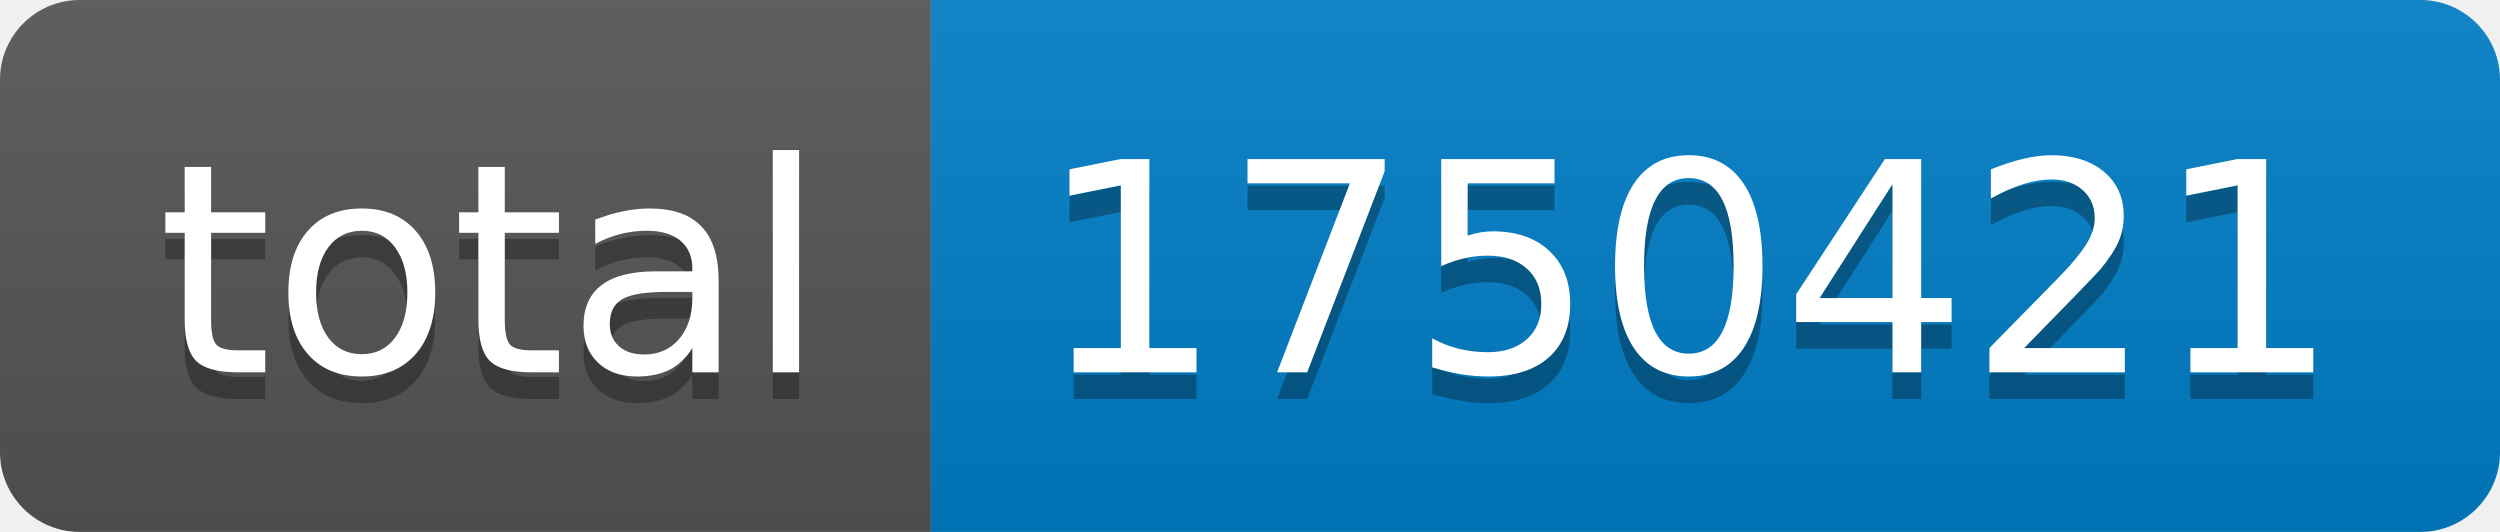
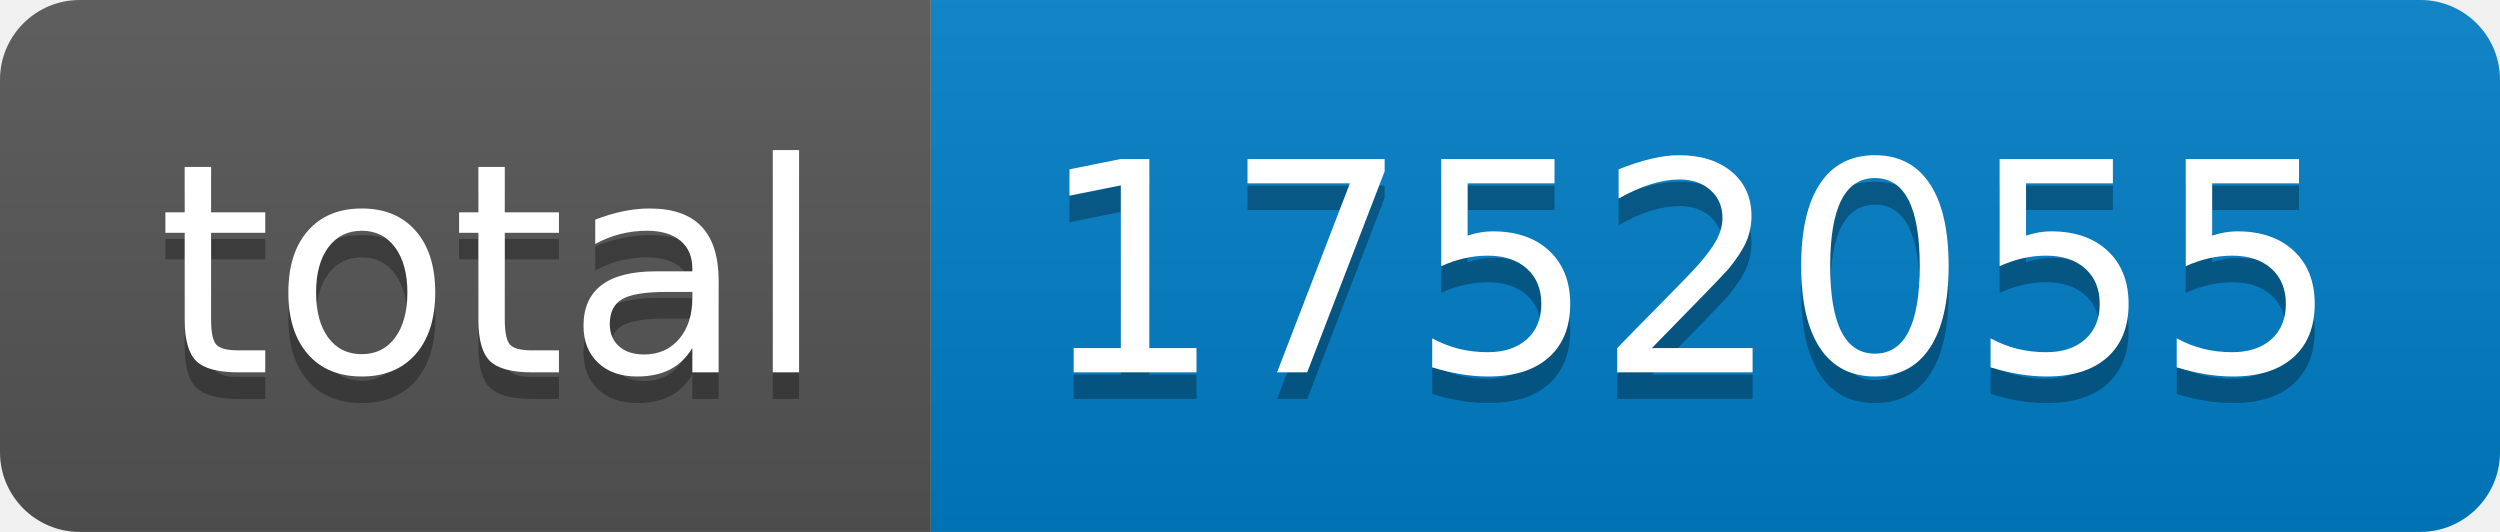
- <svg xmlns="http://www.w3.org/2000/svg" width="94" height="20" role="img" aria-label="total: 1750421">
+ <svg xmlns="http://www.w3.org/2000/svg" width="94" height="20" role="img" aria-label="total: 1752055">
  <linearGradient id="s" x2="0" y2="100%">
    <stop offset="0" stop-color="#bbb" stop-opacity=".1" />
    <stop offset="1" stop-opacity=".1" />
  </linearGradient>
  <clipPath id="r">
    <rect width="94" height="20" rx="3" fill="#fff" />
  </clipPath>
  <g clip-path="url(#r)">
    <rect width="35" height="20" fill="#555" />
    <rect x="35" width="59" height="20" fill="#007ec6" />
    <rect width="94" height="20" fill="url(#s)" />
  </g>
  <g fill="#fff" text-anchor="middle" font-family="Verdana,Geneva,DejaVu Sans,sans-serif" text-rendering="geometricPrecision" font-size="110">
    <text aria-hidden="true" x="185" y="150" fill="#010101" fill-opacity=".3" transform="scale(.1)" textLength="250">total</text>
    <text x="185" y="140" transform="scale(.1)" fill="#fff" textLength="250">total</text>
-     <text aria-hidden="true" x="635" y="150" fill="#010101" fill-opacity=".3" transform="scale(.1)" textLength="490">1750421</text>
-     <text x="635" y="140" transform="scale(.1)" fill="#fff" textLength="490">1750421</text>
+     <text aria-hidden="true" x="635" y="150" fill="#010101" fill-opacity=".3" transform="scale(.1)" textLength="490">1752055</text>
+     <text x="635" y="140" transform="scale(.1)" fill="#fff" textLength="490">1752055</text>
  </g>
</svg>
